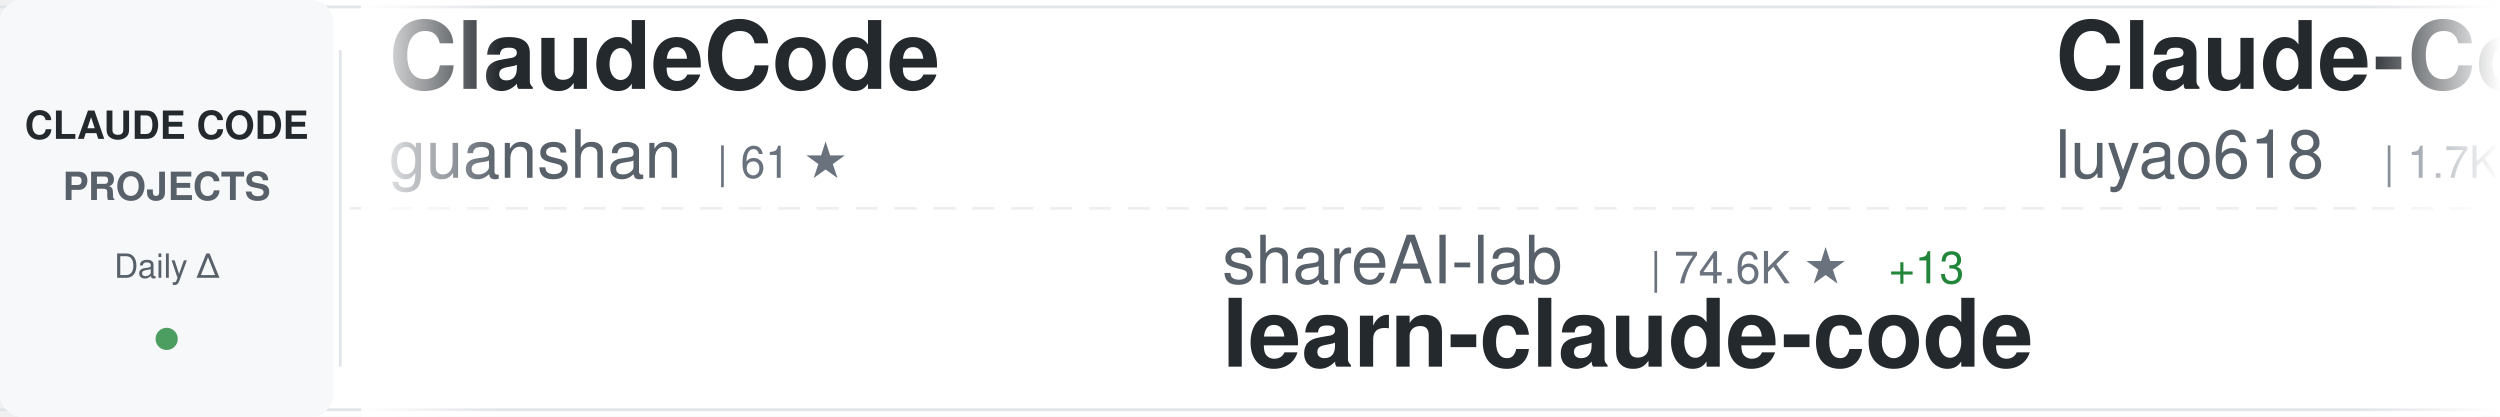
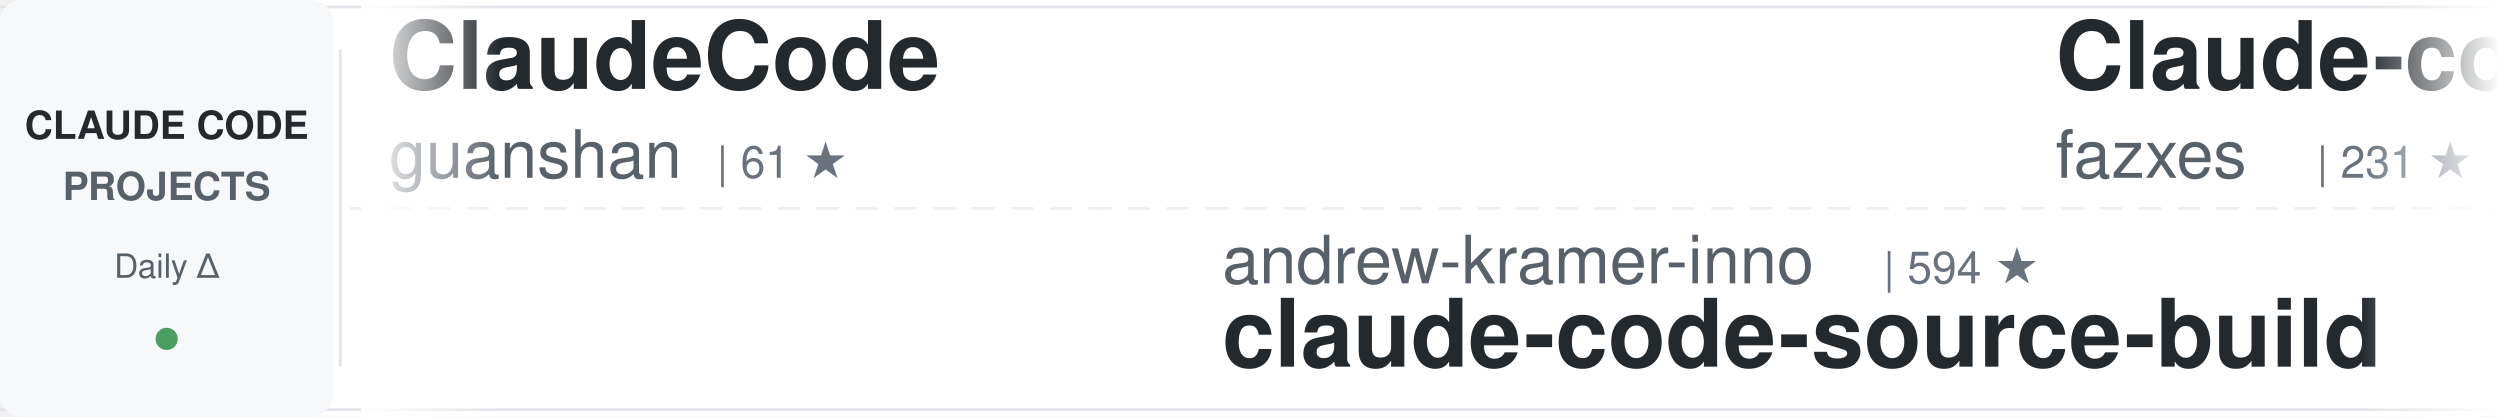
<svg xmlns="http://www.w3.org/2000/svg" width="900" height="150">
  <defs>
    <linearGradient id="awesomeLeftFade" x1="0%" y1="0%" x2="100%" y2="0%">
      <stop offset="0%" style="stop-color:#ffffff;stop-opacity:1" />
      <stop offset="100%" style="stop-color:#ffffff;stop-opacity:0" />
    </linearGradient>
    <linearGradient id="awesomeRightFade" x1="0%" y1="0%" x2="100%" y2="0%">
      <stop offset="0%" style="stop-color:#ffffff;stop-opacity:0" />
      <stop offset="100%" style="stop-color:#ffffff;stop-opacity:1" />
    </linearGradient>
  </defs>
  <rect width="900" height="150" fill="#ffffff" rx="8" />
  <rect x="0" y="2" width="900" height="1" fill="#e1e4e8" />
  <rect x="0" y="147" width="900" height="1" fill="#e1e4e8" />
  <line x1="0" y1="75" x2="900" y2="75" stroke="#e1e4e8" stroke-width="1" stroke-dasharray="8 6" opacity="0.6" />
  <rect x="0" y="0" width="120" height="150" fill="#f6f8fa" rx="8" />
  <text x="60" y="50" font-family="-apple-system, BlinkMacSystemFont, 'Segoe UI', Helvetica, Arial, sans-serif" font-size="14" font-weight="600" fill="#24292e" text-anchor="middle">CLAUDE CODE</text>
  <text x="60" y="72" font-family="-apple-system, BlinkMacSystemFont, 'Segoe UI', Helvetica, Arial, sans-serif" font-size="14" font-weight="600" fill="#586069" text-anchor="middle">PROJECTS</text>
  <text x="60" y="100" font-family="-apple-system, BlinkMacSystemFont, 'Segoe UI', Helvetica, Arial, sans-serif" font-size="12" font-weight="500" fill="#586069" text-anchor="middle">Daily Δ</text>
  <circle cx="60" cy="122" r="4" fill="#22863a" opacity="0.8" />
  <rect x="122" y="18" width="1" height="114" fill="#e1e4e8" />
  <clipPath id="awesomeTickerClip">
    <rect x="130" y="0" width="770" height="150" />
  </clipPath>
  <g clip-path="url(#awesomeTickerClip)">
    <g id="awesomeTickerItems">
      <animateTransform attributeName="transform" attributeType="XML" type="translate" from="0 0" to="-3000 0" dur="54s" repeatCount="indefinite" />
      <g transform="translate(0, 0)">
        <text x="140" y="32" font-family="-apple-system, BlinkMacSystemFont, 'Segoe UI', Helvetica, Arial, sans-serif" font-size="34" font-weight="600" fill="#24292e">ClaudeCode</text>
        <text x="140" y="64" font-family="-apple-system, BlinkMacSystemFont, 'Segoe UI', Helvetica, Arial, sans-serif" font-size="24" font-weight="400" fill="#586069">guanshan</text>
        <text x="258" y="64" font-family="-apple-system, BlinkMacSystemFont, 'Segoe UI', Helvetica, Arial, sans-serif" font-size="16" font-weight="500" fill="#6a737d">| 61 ★</text>
      </g>
      <g transform="translate(300, 0)">
-         <text x="140" y="102" font-family="-apple-system, BlinkMacSystemFont, 'Segoe UI', Helvetica, Arial, sans-serif" font-size="24" font-weight="400" fill="#586069">shareAI-lab</text>
-         <text x="294" y="102" font-family="-apple-system, BlinkMacSystemFont, 'Segoe UI', Helvetica, Arial, sans-serif" font-size="16" font-weight="500" fill="#6a737d">| 74.6K ★</text>
-         <text x="380" y="102" font-family="-apple-system, BlinkMacSystemFont, 'Segoe UI', Helvetica, Arial, sans-serif" font-size="16" font-weight="500" fill="#22863a"> +13</text>
-         <text x="140" y="132" font-family="-apple-system, BlinkMacSystemFont, 'Segoe UI', Helvetica, Arial, sans-serif" font-size="34" font-weight="600" fill="#24292e">learn-claude-code</text>
+         <text x="140" y="102" font-family="-apple-system, BlinkMacSystemFont, 'Segoe UI', Helvetica, Arial, sans-serif" font-size="24" font-weight="400" fill="#586069">andrew-kramer-inno</text>
+         <text x="378" y="102" font-family="-apple-system, BlinkMacSystemFont, 'Segoe UI', Helvetica, Arial, sans-serif" font-size="16" font-weight="500" fill="#6a737d">| 594 ★</text>
+         <text x="140" y="132" font-family="-apple-system, BlinkMacSystemFont, 'Segoe UI', Helvetica, Arial, sans-serif" font-size="34" font-weight="600" fill="#24292e">claude-code-source-build</text>
      </g>
      <g transform="translate(600, 0)">
-         <text x="140" y="32" font-family="-apple-system, BlinkMacSystemFont, 'Segoe UI', Helvetica, Arial, sans-serif" font-size="34" font-weight="600" fill="#24292e">Claude-Code-Source-Study</text>
-         <text x="140" y="64" font-family="-apple-system, BlinkMacSystemFont, 'Segoe UI', Helvetica, Arial, sans-serif" font-size="24" font-weight="400" fill="#586069">luyao618</text>
-         <text x="258" y="64" font-family="-apple-system, BlinkMacSystemFont, 'Segoe UI', Helvetica, Arial, sans-serif" font-size="16" font-weight="500" fill="#6a737d">| 1.7K ★</text>
-         <text x="335" y="64" font-family="-apple-system, BlinkMacSystemFont, 'Segoe UI', Helvetica, Arial, sans-serif" font-size="16" font-weight="500" fill="#22863a"> +1</text>
+         <text x="140" y="32" font-family="-apple-system, BlinkMacSystemFont, 'Segoe UI', Helvetica, Arial, sans-serif" font-size="34" font-weight="600" fill="#24292e">Claude-code</text>
+         <text x="140" y="64" font-family="-apple-system, BlinkMacSystemFont, 'Segoe UI', Helvetica, Arial, sans-serif" font-size="24" font-weight="400" fill="#586069">fazxes</text>
+         <text x="234" y="64" font-family="-apple-system, BlinkMacSystemFont, 'Segoe UI', Helvetica, Arial, sans-serif" font-size="16" font-weight="500" fill="#6a737d">| 231 ★</text>
      </g>
      <g transform="translate(900, 0)">
-         <text x="140" y="102" font-family="-apple-system, BlinkMacSystemFont, 'Segoe UI', Helvetica, Arial, sans-serif" font-size="24" font-weight="400" fill="#586069">affaan-m</text>
-         <text x="258" y="102" font-family="-apple-system, BlinkMacSystemFont, 'Segoe UI', Helvetica, Arial, sans-serif" font-size="16" font-weight="500" fill="#6a737d">| 241.0K ★</text>
-         <text x="353" y="102" font-family="-apple-system, BlinkMacSystemFont, 'Segoe UI', Helvetica, Arial, sans-serif" font-size="16" font-weight="500" fill="#22863a"> +26</text>
-         <text x="140" y="132" font-family="-apple-system, BlinkMacSystemFont, 'Segoe UI', Helvetica, Arial, sans-serif" font-size="34" font-weight="600" fill="#24292e">ECC</text>
+         <text x="140" y="102" font-family="-apple-system, BlinkMacSystemFont, 'Segoe UI', Helvetica, Arial, sans-serif" font-size="24" font-weight="400" fill="#586069">luyao618</text>
+         <text x="258" y="102" font-family="-apple-system, BlinkMacSystemFont, 'Segoe UI', Helvetica, Arial, sans-serif" font-size="16" font-weight="500" fill="#6a737d">| 1.7K ★</text>
+         <text x="335" y="102" font-family="-apple-system, BlinkMacSystemFont, 'Segoe UI', Helvetica, Arial, sans-serif" font-size="16" font-weight="500" fill="#22863a"> +1</text>
+         <text x="140" y="132" font-family="-apple-system, BlinkMacSystemFont, 'Segoe UI', Helvetica, Arial, sans-serif" font-size="34" font-weight="600" fill="#24292e">Claude-Code-Source-Study</text>
      </g>
      <g transform="translate(1200, 0)">
-         <text x="140" y="32" font-family="-apple-system, BlinkMacSystemFont, 'Segoe UI', Helvetica, Arial, sans-serif" font-size="34" font-weight="600" fill="#24292e">claude-code-telegram</text>
-         <text x="140" y="64" font-family="-apple-system, BlinkMacSystemFont, 'Segoe UI', Helvetica, Arial, sans-serif" font-size="24" font-weight="400" fill="#586069">RichardAtCT</text>
-         <text x="294" y="64" font-family="-apple-system, BlinkMacSystemFont, 'Segoe UI', Helvetica, Arial, sans-serif" font-size="16" font-weight="500" fill="#6a737d">| 2.8K ★</text>
+         <text x="140" y="32" font-family="-apple-system, BlinkMacSystemFont, 'Segoe UI', Helvetica, Arial, sans-serif" font-size="34" font-weight="600" fill="#24292e">claude-code-video-toolki...</text>
+         <text x="140" y="64" font-family="-apple-system, BlinkMacSystemFont, 'Segoe UI', Helvetica, Arial, sans-serif" font-size="24" font-weight="400" fill="#586069">digitalsamba</text>
+         <text x="306" y="64" font-family="-apple-system, BlinkMacSystemFont, 'Segoe UI', Helvetica, Arial, sans-serif" font-size="16" font-weight="500" fill="#6a737d">| 2.0K ★</text>
      </g>
      <g transform="translate(1500, 0)">
-         <text x="140" y="102" font-family="-apple-system, BlinkMacSystemFont, 'Segoe UI', Helvetica, Arial, sans-serif" font-size="24" font-weight="400" fill="#586069">ponponon</text>
-         <text x="258" y="102" font-family="-apple-system, BlinkMacSystemFont, 'Segoe UI', Helvetica, Arial, sans-serif" font-size="16" font-weight="500" fill="#6a737d">| 2.3K ★</text>
-         <text x="140" y="132" font-family="-apple-system, BlinkMacSystemFont, 'Segoe UI', Helvetica, Arial, sans-serif" font-size="34" font-weight="600" fill="#24292e">claude_code_src</text>
+         <text x="140" y="102" font-family="-apple-system, BlinkMacSystemFont, 'Segoe UI', Helvetica, Arial, sans-serif" font-size="24" font-weight="400" fill="#586069">jeremylongshore</text>
+         <text x="342" y="102" font-family="-apple-system, BlinkMacSystemFont, 'Segoe UI', Helvetica, Arial, sans-serif" font-size="16" font-weight="500" fill="#6a737d">| 2.7K ★</text>
+         <text x="140" y="132" font-family="-apple-system, BlinkMacSystemFont, 'Segoe UI', Helvetica, Arial, sans-serif" font-size="34" font-weight="600" fill="#24292e">claude-code-plugins-plus...</text>
      </g>
      <g transform="translate(1800, 0)">
-         <text x="140" y="32" font-family="-apple-system, BlinkMacSystemFont, 'Segoe UI', Helvetica, Arial, sans-serif" font-size="34" font-weight="600" fill="#24292e">claude-code-system-promp...</text>
-         <text x="140" y="64" font-family="-apple-system, BlinkMacSystemFont, 'Segoe UI', Helvetica, Arial, sans-serif" font-size="24" font-weight="400" fill="#586069">Piebald-AI</text>
-         <text x="282" y="64" font-family="-apple-system, BlinkMacSystemFont, 'Segoe UI', Helvetica, Arial, sans-serif" font-size="16" font-weight="500" fill="#6a737d">| 12.4K ★</text>
-         <text x="368" y="64" font-family="-apple-system, BlinkMacSystemFont, 'Segoe UI', Helvetica, Arial, sans-serif" font-size="16" font-weight="500" fill="#22863a"> +2</text>
+         <text x="140" y="32" font-family="-apple-system, BlinkMacSystemFont, 'Segoe UI', Helvetica, Arial, sans-serif" font-size="34" font-weight="600" fill="#24292e">free-claude-code</text>
+         <text x="140" y="64" font-family="-apple-system, BlinkMacSystemFont, 'Segoe UI', Helvetica, Arial, sans-serif" font-size="24" font-weight="400" fill="#586069">Alishahryar1</text>
+         <text x="306" y="64" font-family="-apple-system, BlinkMacSystemFont, 'Segoe UI', Helvetica, Arial, sans-serif" font-size="16" font-weight="500" fill="#6a737d">| 46.0K ★</text>
+         <text x="392" y="64" font-family="-apple-system, BlinkMacSystemFont, 'Segoe UI', Helvetica, Arial, sans-serif" font-size="16" font-weight="500" fill="#22863a"> +30</text>
      </g>
      <g transform="translate(2100, 0)">
-         <text x="140" y="102" font-family="-apple-system, BlinkMacSystemFont, 'Segoe UI', Helvetica, Arial, sans-serif" font-size="24" font-weight="400" fill="#586069">huangjia2019</text>
-         <text x="306" y="102" font-family="-apple-system, BlinkMacSystemFont, 'Segoe UI', Helvetica, Arial, sans-serif" font-size="16" font-weight="500" fill="#6a737d">| 1.1K ★</text>
-         <text x="140" y="132" font-family="-apple-system, BlinkMacSystemFont, 'Segoe UI', Helvetica, Arial, sans-serif" font-size="34" font-weight="600" fill="#24292e">claude-code-engineering</text>
+         <text x="140" y="102" font-family="-apple-system, BlinkMacSystemFont, 'Segoe UI', Helvetica, Arial, sans-serif" font-size="24" font-weight="400" fill="#586069">ykdojo</text>
+         <text x="234" y="102" font-family="-apple-system, BlinkMacSystemFont, 'Segoe UI', Helvetica, Arial, sans-serif" font-size="16" font-weight="500" fill="#6a737d">| 9.8K ★</text>
+         <text x="140" y="132" font-family="-apple-system, BlinkMacSystemFont, 'Segoe UI', Helvetica, Arial, sans-serif" font-size="34" font-weight="600" fill="#24292e">claude-code-tips</text>
      </g>
      <g transform="translate(2400, 0)">
        <text x="140" y="32" font-family="-apple-system, BlinkMacSystemFont, 'Segoe UI', Helvetica, Arial, sans-serif" font-size="34" font-weight="600" fill="#24292e">claude-code-proxy</text>
-         <text x="140" y="64" font-family="-apple-system, BlinkMacSystemFont, 'Segoe UI', Helvetica, Arial, sans-serif" font-size="24" font-weight="400" fill="#586069">1rgs</text>
-         <text x="210" y="64" font-family="-apple-system, BlinkMacSystemFont, 'Segoe UI', Helvetica, Arial, sans-serif" font-size="16" font-weight="500" fill="#6a737d">| 3.7K ★</text>
-         <text x="287" y="64" font-family="-apple-system, BlinkMacSystemFont, 'Segoe UI', Helvetica, Arial, sans-serif" font-size="16" font-weight="500" fill="#22863a"> +1</text>
+         <text x="140" y="64" font-family="-apple-system, BlinkMacSystemFont, 'Segoe UI', Helvetica, Arial, sans-serif" font-size="24" font-weight="400" fill="#586069">fuergaosi233</text>
+         <text x="306" y="64" font-family="-apple-system, BlinkMacSystemFont, 'Segoe UI', Helvetica, Arial, sans-serif" font-size="16" font-weight="500" fill="#6a737d">| 2.8K ★</text>
      </g>
      <g transform="translate(2700, 0)">
-         <text x="140" y="102" font-family="-apple-system, BlinkMacSystemFont, 'Segoe UI', Helvetica, Arial, sans-serif" font-size="24" font-weight="400" fill="#586069">LING71671</text>
-         <text x="270" y="102" font-family="-apple-system, BlinkMacSystemFont, 'Segoe UI', Helvetica, Arial, sans-serif" font-size="16" font-weight="500" fill="#6a737d">| 945 ★</text>
-         <text x="140" y="132" font-family="-apple-system, BlinkMacSystemFont, 'Segoe UI', Helvetica, Arial, sans-serif" font-size="34" font-weight="600" fill="#24292e">Open-ClaudeCode</text>
+         <text x="140" y="102" font-family="-apple-system, BlinkMacSystemFont, 'Segoe UI', Helvetica, Arial, sans-serif" font-size="24" font-weight="400" fill="#586069">Cranot</text>
+         <text x="234" y="102" font-family="-apple-system, BlinkMacSystemFont, 'Segoe UI', Helvetica, Arial, sans-serif" font-size="16" font-weight="500" fill="#6a737d">| 2.9K ★</text>
+         <text x="140" y="132" font-family="-apple-system, BlinkMacSystemFont, 'Segoe UI', Helvetica, Arial, sans-serif" font-size="34" font-weight="600" fill="#24292e">claude-code-guide</text>
      </g>
      <g transform="translate(3000, 0)">
        <text x="140" y="32" font-family="-apple-system, BlinkMacSystemFont, 'Segoe UI', Helvetica, Arial, sans-serif" font-size="34" font-weight="600" fill="#24292e">ClaudeCode</text>
        <text x="140" y="64" font-family="-apple-system, BlinkMacSystemFont, 'Segoe UI', Helvetica, Arial, sans-serif" font-size="24" font-weight="400" fill="#586069">guanshan</text>
        <text x="258" y="64" font-family="-apple-system, BlinkMacSystemFont, 'Segoe UI', Helvetica, Arial, sans-serif" font-size="16" font-weight="500" fill="#6a737d">| 61 ★</text>
      </g>
      <g transform="translate(3300, 0)">
-         <text x="140" y="102" font-family="-apple-system, BlinkMacSystemFont, 'Segoe UI', Helvetica, Arial, sans-serif" font-size="24" font-weight="400" fill="#586069">shareAI-lab</text>
-         <text x="294" y="102" font-family="-apple-system, BlinkMacSystemFont, 'Segoe UI', Helvetica, Arial, sans-serif" font-size="16" font-weight="500" fill="#6a737d">| 74.6K ★</text>
-         <text x="380" y="102" font-family="-apple-system, BlinkMacSystemFont, 'Segoe UI', Helvetica, Arial, sans-serif" font-size="16" font-weight="500" fill="#22863a"> +13</text>
-         <text x="140" y="132" font-family="-apple-system, BlinkMacSystemFont, 'Segoe UI', Helvetica, Arial, sans-serif" font-size="34" font-weight="600" fill="#24292e">learn-claude-code</text>
+         <text x="140" y="102" font-family="-apple-system, BlinkMacSystemFont, 'Segoe UI', Helvetica, Arial, sans-serif" font-size="24" font-weight="400" fill="#586069">andrew-kramer-inno</text>
+         <text x="378" y="102" font-family="-apple-system, BlinkMacSystemFont, 'Segoe UI', Helvetica, Arial, sans-serif" font-size="16" font-weight="500" fill="#6a737d">| 594 ★</text>
+         <text x="140" y="132" font-family="-apple-system, BlinkMacSystemFont, 'Segoe UI', Helvetica, Arial, sans-serif" font-size="34" font-weight="600" fill="#24292e">claude-code-source-build</text>
      </g>
      <g transform="translate(3600, 0)">
-         <text x="140" y="32" font-family="-apple-system, BlinkMacSystemFont, 'Segoe UI', Helvetica, Arial, sans-serif" font-size="34" font-weight="600" fill="#24292e">Claude-Code-Source-Study</text>
-         <text x="140" y="64" font-family="-apple-system, BlinkMacSystemFont, 'Segoe UI', Helvetica, Arial, sans-serif" font-size="24" font-weight="400" fill="#586069">luyao618</text>
-         <text x="258" y="64" font-family="-apple-system, BlinkMacSystemFont, 'Segoe UI', Helvetica, Arial, sans-serif" font-size="16" font-weight="500" fill="#6a737d">| 1.7K ★</text>
-         <text x="335" y="64" font-family="-apple-system, BlinkMacSystemFont, 'Segoe UI', Helvetica, Arial, sans-serif" font-size="16" font-weight="500" fill="#22863a"> +1</text>
+         <text x="140" y="32" font-family="-apple-system, BlinkMacSystemFont, 'Segoe UI', Helvetica, Arial, sans-serif" font-size="34" font-weight="600" fill="#24292e">Claude-code</text>
+         <text x="140" y="64" font-family="-apple-system, BlinkMacSystemFont, 'Segoe UI', Helvetica, Arial, sans-serif" font-size="24" font-weight="400" fill="#586069">fazxes</text>
+         <text x="234" y="64" font-family="-apple-system, BlinkMacSystemFont, 'Segoe UI', Helvetica, Arial, sans-serif" font-size="16" font-weight="500" fill="#6a737d">| 231 ★</text>
      </g>
      <g transform="translate(3900, 0)">
-         <text x="140" y="102" font-family="-apple-system, BlinkMacSystemFont, 'Segoe UI', Helvetica, Arial, sans-serif" font-size="24" font-weight="400" fill="#586069">affaan-m</text>
-         <text x="258" y="102" font-family="-apple-system, BlinkMacSystemFont, 'Segoe UI', Helvetica, Arial, sans-serif" font-size="16" font-weight="500" fill="#6a737d">| 241.0K ★</text>
-         <text x="353" y="102" font-family="-apple-system, BlinkMacSystemFont, 'Segoe UI', Helvetica, Arial, sans-serif" font-size="16" font-weight="500" fill="#22863a"> +26</text>
-         <text x="140" y="132" font-family="-apple-system, BlinkMacSystemFont, 'Segoe UI', Helvetica, Arial, sans-serif" font-size="34" font-weight="600" fill="#24292e">ECC</text>
+         <text x="140" y="102" font-family="-apple-system, BlinkMacSystemFont, 'Segoe UI', Helvetica, Arial, sans-serif" font-size="24" font-weight="400" fill="#586069">luyao618</text>
+         <text x="258" y="102" font-family="-apple-system, BlinkMacSystemFont, 'Segoe UI', Helvetica, Arial, sans-serif" font-size="16" font-weight="500" fill="#6a737d">| 1.7K ★</text>
+         <text x="335" y="102" font-family="-apple-system, BlinkMacSystemFont, 'Segoe UI', Helvetica, Arial, sans-serif" font-size="16" font-weight="500" fill="#22863a"> +1</text>
+         <text x="140" y="132" font-family="-apple-system, BlinkMacSystemFont, 'Segoe UI', Helvetica, Arial, sans-serif" font-size="34" font-weight="600" fill="#24292e">Claude-Code-Source-Study</text>
      </g>
    </g>
  </g>
  <rect x="130" y="0" width="50" height="150" fill="url(#awesomeLeftFade)" />
  <rect x="850" y="0" width="50" height="150" fill="url(#awesomeRightFade)" />
</svg>
